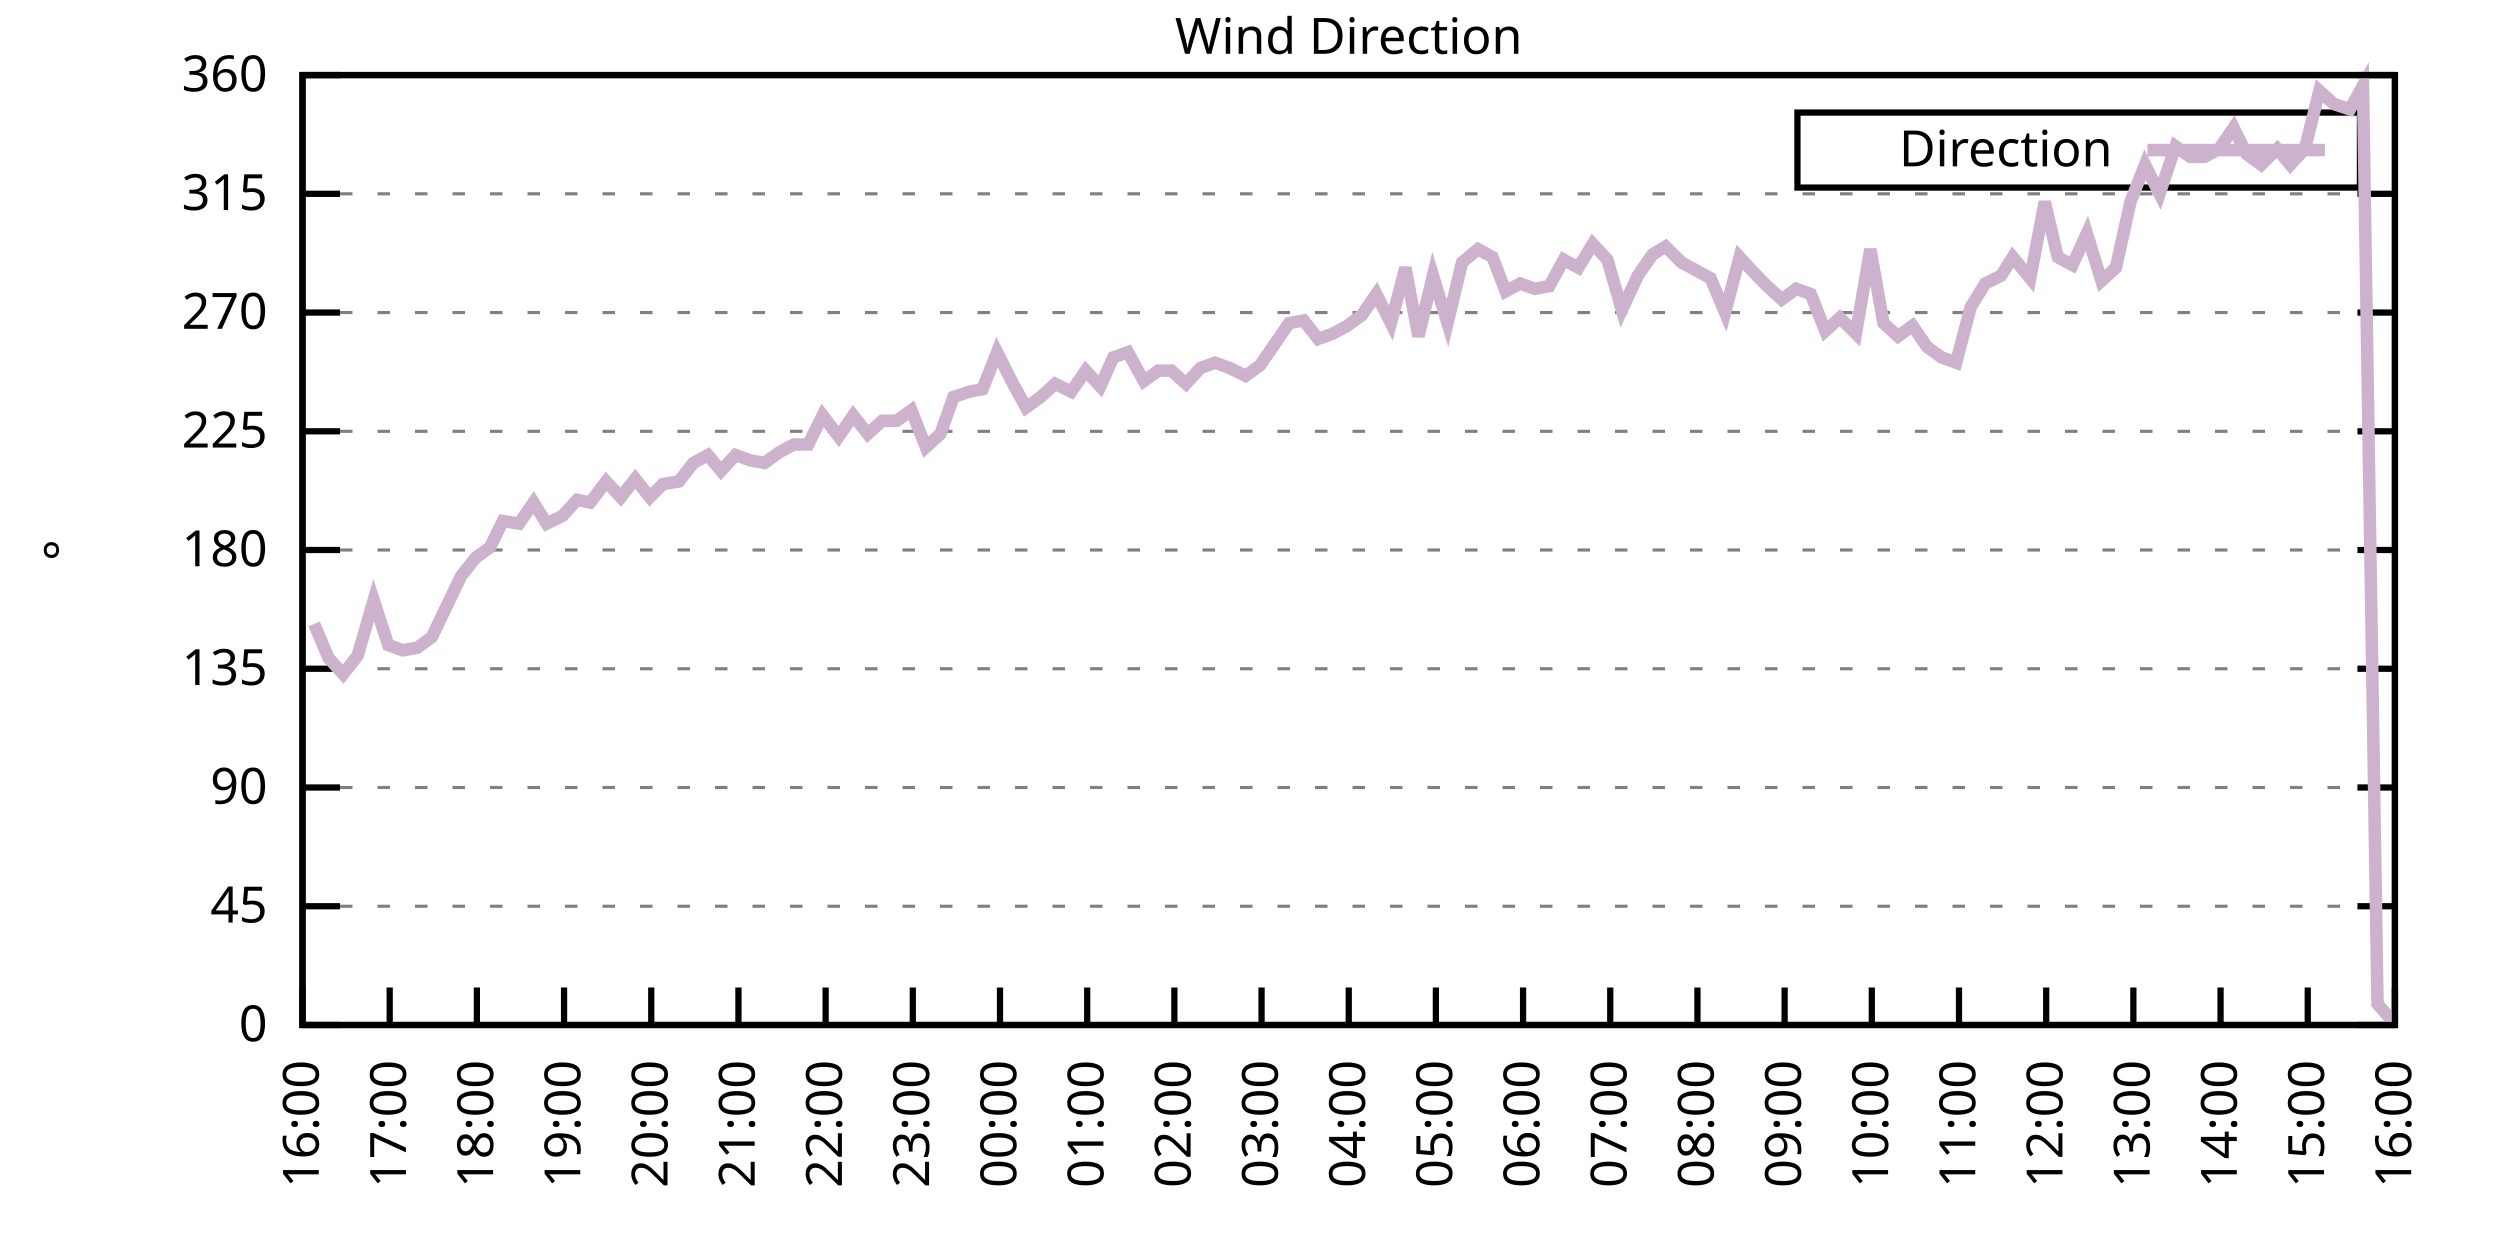
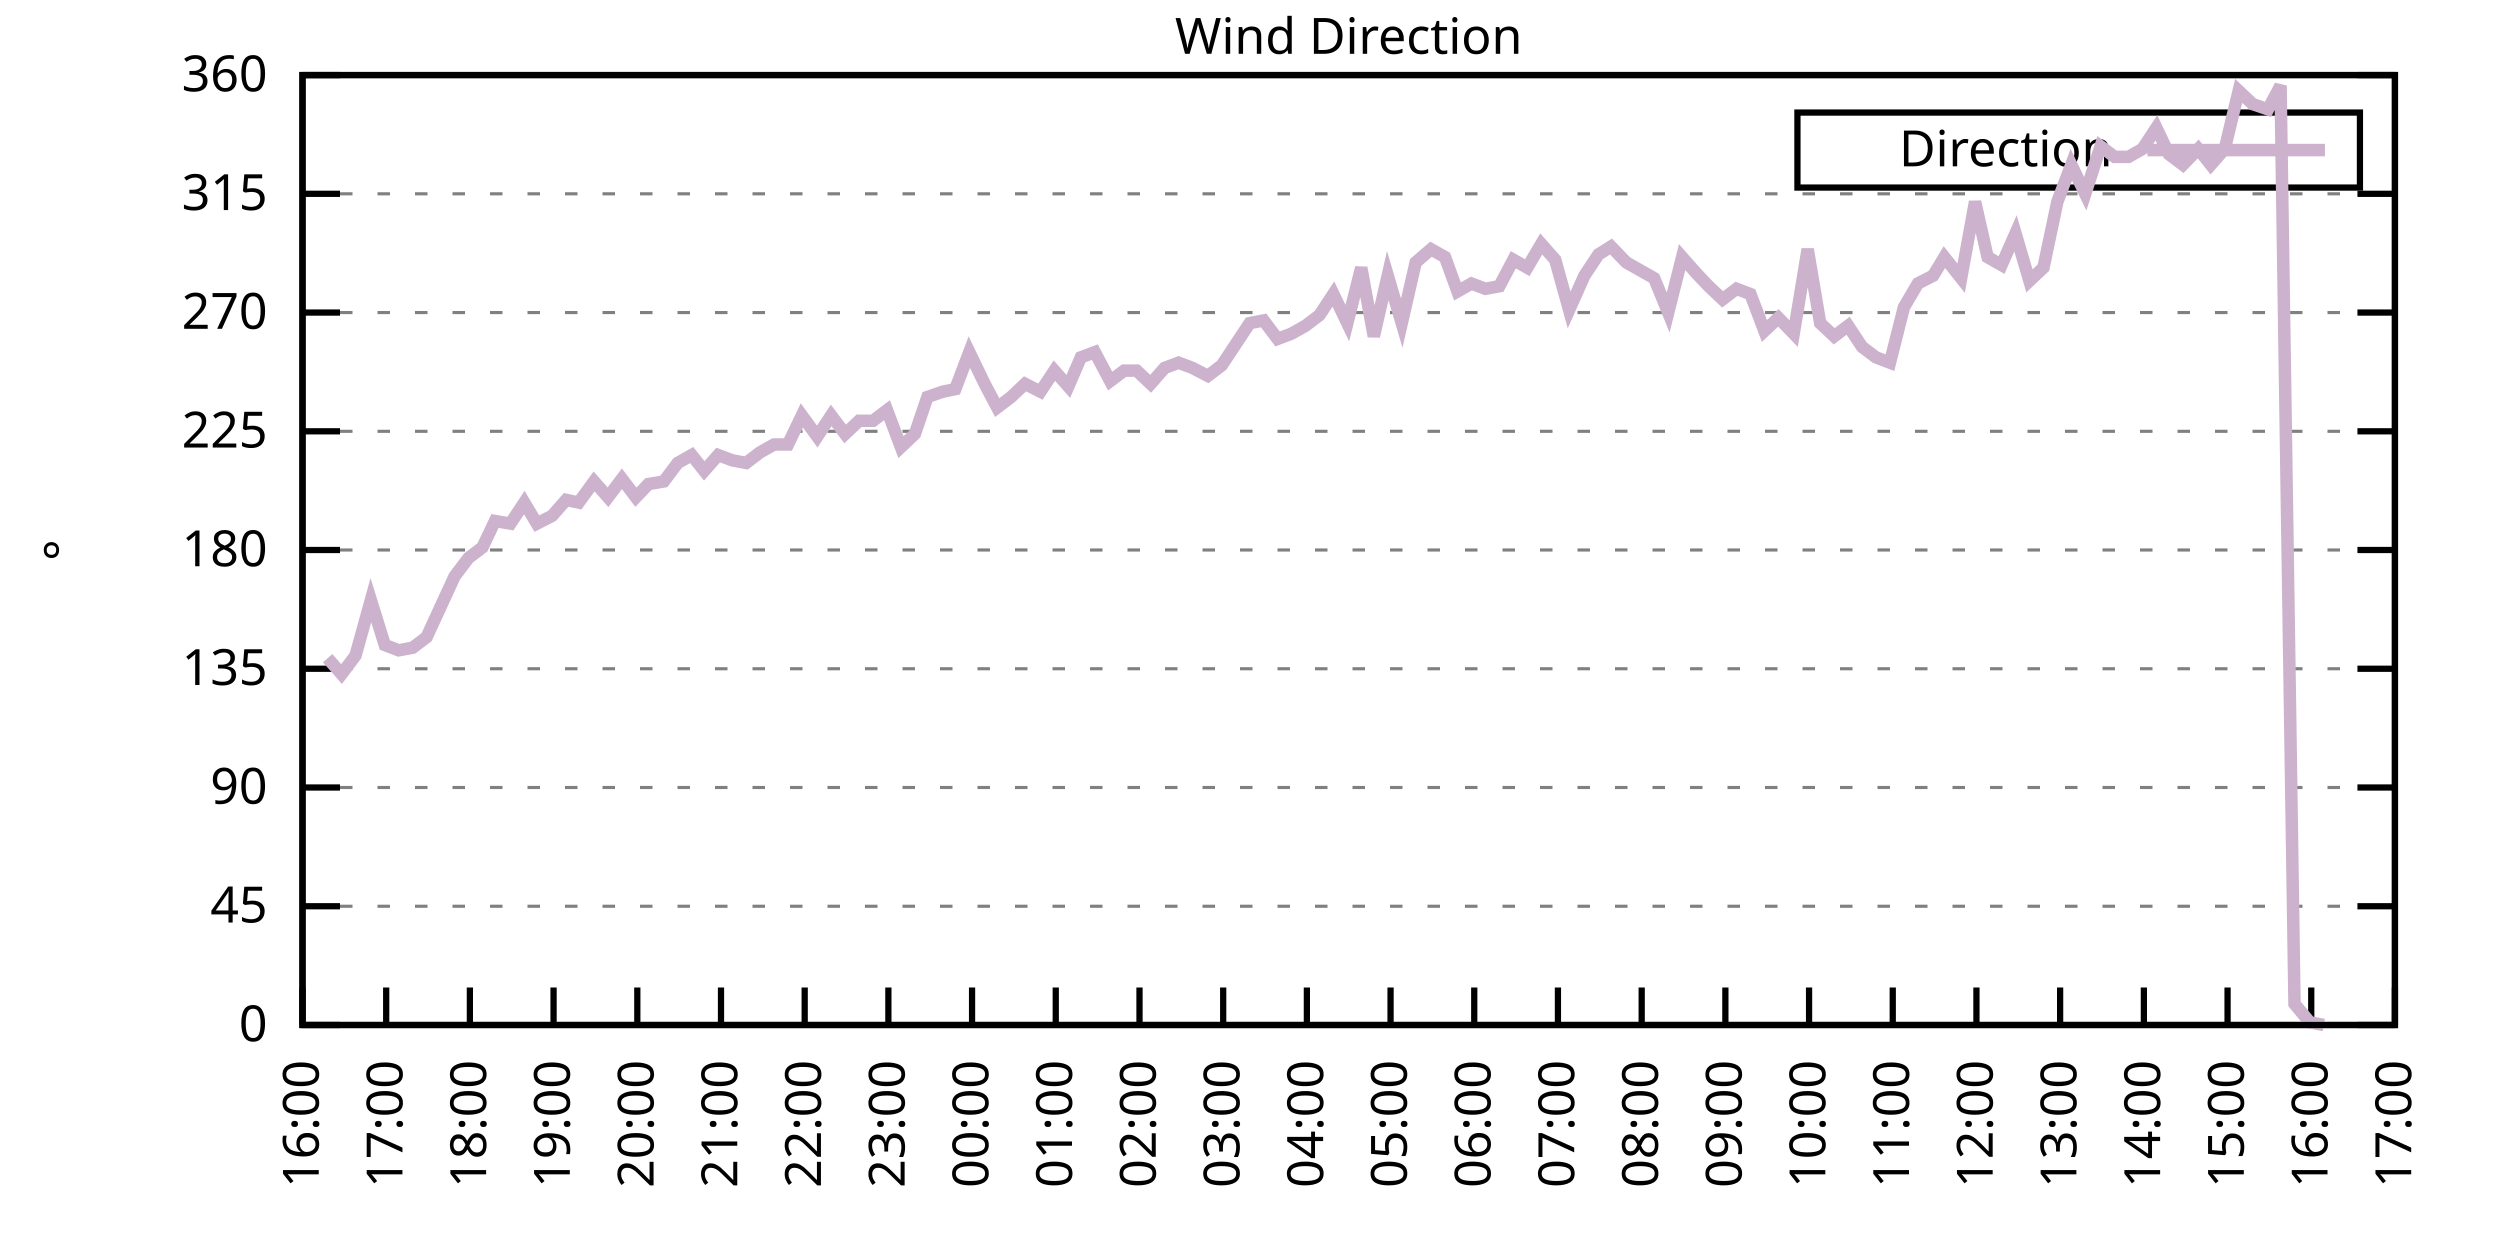
<svg xmlns="http://www.w3.org/2000/svg" xmlns:xlink="http://www.w3.org/1999/xlink" width="400" height="200" viewBox="0 0 400 200">
  <g id="gnuplot_canvas">
    <rect x="0" y="0" width="400" height="200" fill="none" />
    <defs>
      <circle id="gpDot" r="0.5" stroke-width="0.5" stroke="currentColor" />
      <path id="gpPt0" stroke-width="0.333" stroke="currentColor" d="M-1,0 h2 M0,-1 v2" />
      <path id="gpPt1" stroke-width="0.333" stroke="currentColor" d="M-1,-1 L1,1 M1,-1 L-1,1" />
      <path id="gpPt2" stroke-width="0.333" stroke="currentColor" d="M-1,0 L1,0 M0,-1 L0,1 M-1,-1 L1,1 M-1,1 L1,-1" />
      <rect id="gpPt3" stroke-width="0.333" stroke="currentColor" x="-1" y="-1" width="2" height="2" />
      <rect id="gpPt4" stroke-width="0.333" stroke="currentColor" fill="currentColor" x="-1" y="-1" width="2" height="2" />
      <circle id="gpPt5" stroke-width="0.333" stroke="currentColor" cx="0" cy="0" r="1" />
      <use xlink:href="#gpPt5" id="gpPt6" fill="currentColor" stroke="none" />
      <path id="gpPt7" stroke-width="0.333" stroke="currentColor" d="M0,-1.33 L-1.33,0.67 L1.33,0.67 z" />
      <use xlink:href="#gpPt7" id="gpPt8" fill="currentColor" stroke="none" />
      <use xlink:href="#gpPt7" id="gpPt9" stroke="currentColor" transform="rotate(180)" />
      <use xlink:href="#gpPt9" id="gpPt10" fill="currentColor" stroke="none" />
      <use xlink:href="#gpPt3" id="gpPt11" stroke="currentColor" transform="rotate(45)" />
      <use xlink:href="#gpPt11" id="gpPt12" fill="currentColor" stroke="none" />
      <path id="gpPt13" stroke-width="0.333" stroke="currentColor" d="M0,1.330 L1.265,0.411 L0.782,-1.067 L-0.782,-1.076 L-1.265,0.411 z" />
      <use xlink:href="#gpPt13" id="gpPt14" fill="currentColor" stroke="none" />
      <filter id="textbox" filterUnits="objectBoundingBox" x="0" y="0" height="1" width="1">
        <feFlood flood-color="white" flood-opacity="1" result="bgnd" />
        <feComposite in="SourceGraphic" in2="bgnd" operator="atop" />
      </filter>
      <filter id="greybox" filterUnits="objectBoundingBox" x="0" y="0" height="1" width="1">
        <feFlood flood-color="lightgrey" flood-opacity="1" result="grey" />
        <feComposite in="SourceGraphic" in2="grey" operator="atop" />
      </filter>
    </defs>
    <g fill="none" color="white" stroke="currentColor" stroke-width="1.00" stroke-linecap="butt" stroke-linejoin="miter">
</g>
    <g fill="none" color="black" stroke="currentColor" stroke-width="1.00" stroke-linecap="butt" stroke-linejoin="miter">
      <g stroke="none" shape-rendering="crispEdges">
        <polygon fill="rgb(255, 255, 255)" points="48.40,164.00 383.18,164.00 383.18,12.02 48.40,12.02 " />
      </g>
    </g>
    <g fill="none" color="black" stroke="currentColor" stroke-width="1.00" stroke-linecap="butt" stroke-linejoin="miter">
</g>
    <g fill="none" color="black" stroke="black" stroke-width="0.50" stroke-linecap="butt" stroke-linejoin="miter">
</g>
    <g fill="none" color="gray" stroke="currentColor" stroke-width="0.50" stroke-linecap="butt" stroke-linejoin="miter">
      <path stroke="gray" stroke-dasharray="2,4" class="gridline" d="M48.40,164.00 L383.19,164.00  " />
    </g>
    <g fill="none" color="gray" stroke="gray" stroke-width="1.00" stroke-linecap="butt" stroke-linejoin="miter">
</g>
    <g fill="none" color="black" stroke="currentColor" stroke-width="1.00" stroke-linecap="butt" stroke-linejoin="miter">
      <path stroke="black" d="M48.40,164.00 L54.40,164.00 M383.19,164.00 L377.19,164.00  " />
      <g transform="translate(42.80,166.60)" stroke="none" fill="black" font-family="Sans" font-size="8.00" text-anchor="end">
        <text>
          <tspan font-family="Sans"> 0</tspan>
        </text>
      </g>
    </g>
    <g fill="none" color="black" stroke="currentColor" stroke-width="1.00" stroke-linecap="butt" stroke-linejoin="miter">
</g>
    <g fill="none" color="black" stroke="black" stroke-width="0.50" stroke-linecap="butt" stroke-linejoin="miter">
</g>
    <g fill="none" color="gray" stroke="currentColor" stroke-width="0.50" stroke-linecap="butt" stroke-linejoin="miter">
      <path stroke="gray" stroke-dasharray="2,4" class="gridline" d="M48.40,145.00 L383.19,145.00  " />
    </g>
    <g fill="none" color="gray" stroke="gray" stroke-width="1.00" stroke-linecap="butt" stroke-linejoin="miter">
</g>
    <g fill="none" color="black" stroke="currentColor" stroke-width="1.00" stroke-linecap="butt" stroke-linejoin="miter">
      <path stroke="black" d="M48.40,145.00 L54.40,145.00 M383.19,145.00 L377.19,145.00  " />
      <g transform="translate(42.80,147.60)" stroke="none" fill="black" font-family="Sans" font-size="8.00" text-anchor="end">
        <text>
          <tspan font-family="Sans"> 45</tspan>
        </text>
      </g>
    </g>
    <g fill="none" color="black" stroke="currentColor" stroke-width="1.00" stroke-linecap="butt" stroke-linejoin="miter">
</g>
    <g fill="none" color="black" stroke="black" stroke-width="0.50" stroke-linecap="butt" stroke-linejoin="miter">
</g>
    <g fill="none" color="gray" stroke="currentColor" stroke-width="0.50" stroke-linecap="butt" stroke-linejoin="miter">
      <path stroke="gray" stroke-dasharray="2,4" class="gridline" d="M48.40,126.00 L383.19,126.00  " />
    </g>
    <g fill="none" color="gray" stroke="gray" stroke-width="1.00" stroke-linecap="butt" stroke-linejoin="miter">
</g>
    <g fill="none" color="black" stroke="currentColor" stroke-width="1.00" stroke-linecap="butt" stroke-linejoin="miter">
      <path stroke="black" d="M48.40,126.00 L54.40,126.00 M383.19,126.00 L377.19,126.00  " />
      <g transform="translate(42.80,128.60)" stroke="none" fill="black" font-family="Sans" font-size="8.00" text-anchor="end">
        <text>
          <tspan font-family="Sans"> 90</tspan>
        </text>
      </g>
    </g>
    <g fill="none" color="black" stroke="currentColor" stroke-width="1.00" stroke-linecap="butt" stroke-linejoin="miter">
</g>
    <g fill="none" color="black" stroke="black" stroke-width="0.50" stroke-linecap="butt" stroke-linejoin="miter">
</g>
    <g fill="none" color="gray" stroke="currentColor" stroke-width="0.50" stroke-linecap="butt" stroke-linejoin="miter">
      <path stroke="gray" stroke-dasharray="2,4" class="gridline" d="M48.40,107.00 L383.19,107.00  " />
    </g>
    <g fill="none" color="gray" stroke="gray" stroke-width="1.00" stroke-linecap="butt" stroke-linejoin="miter">
</g>
    <g fill="none" color="black" stroke="currentColor" stroke-width="1.00" stroke-linecap="butt" stroke-linejoin="miter">
      <path stroke="black" d="M48.40,107.00 L54.40,107.00 M383.19,107.00 L377.19,107.00  " />
      <g transform="translate(42.80,109.60)" stroke="none" fill="black" font-family="Sans" font-size="8.00" text-anchor="end">
        <text>
          <tspan font-family="Sans"> 135</tspan>
        </text>
      </g>
    </g>
    <g fill="none" color="black" stroke="currentColor" stroke-width="1.00" stroke-linecap="butt" stroke-linejoin="miter">
</g>
    <g fill="none" color="black" stroke="black" stroke-width="0.50" stroke-linecap="butt" stroke-linejoin="miter">
</g>
    <g fill="none" color="gray" stroke="currentColor" stroke-width="0.50" stroke-linecap="butt" stroke-linejoin="miter">
      <path stroke="gray" stroke-dasharray="2,4" class="gridline" d="M48.40,88.00 L383.19,88.00  " />
    </g>
    <g fill="none" color="gray" stroke="gray" stroke-width="1.00" stroke-linecap="butt" stroke-linejoin="miter">
</g>
    <g fill="none" color="black" stroke="currentColor" stroke-width="1.00" stroke-linecap="butt" stroke-linejoin="miter">
      <path stroke="black" d="M48.40,88.00 L54.40,88.00 M383.19,88.00 L377.19,88.00  " />
      <g transform="translate(42.80,90.60)" stroke="none" fill="black" font-family="Sans" font-size="8.00" text-anchor="end">
        <text>
          <tspan font-family="Sans"> 180</tspan>
        </text>
      </g>
    </g>
    <g fill="none" color="black" stroke="currentColor" stroke-width="1.00" stroke-linecap="butt" stroke-linejoin="miter">
</g>
    <g fill="none" color="black" stroke="black" stroke-width="0.50" stroke-linecap="butt" stroke-linejoin="miter">
</g>
    <g fill="none" color="gray" stroke="currentColor" stroke-width="0.50" stroke-linecap="butt" stroke-linejoin="miter">
      <path stroke="gray" stroke-dasharray="2,4" class="gridline" d="M48.40,69.01 L383.19,69.01  " />
    </g>
    <g fill="none" color="gray" stroke="gray" stroke-width="1.00" stroke-linecap="butt" stroke-linejoin="miter">
</g>
    <g fill="none" color="black" stroke="currentColor" stroke-width="1.00" stroke-linecap="butt" stroke-linejoin="miter">
      <path stroke="black" d="M48.40,69.01 L54.40,69.01 M383.19,69.01 L377.19,69.01  " />
      <g transform="translate(42.80,71.61)" stroke="none" fill="black" font-family="Sans" font-size="8.00" text-anchor="end">
        <text>
          <tspan font-family="Sans"> 225</tspan>
        </text>
      </g>
    </g>
    <g fill="none" color="black" stroke="currentColor" stroke-width="1.00" stroke-linecap="butt" stroke-linejoin="miter">
</g>
    <g fill="none" color="black" stroke="black" stroke-width="0.50" stroke-linecap="butt" stroke-linejoin="miter">
</g>
    <g fill="none" color="gray" stroke="currentColor" stroke-width="0.50" stroke-linecap="butt" stroke-linejoin="miter">
      <path stroke="gray" stroke-dasharray="2,4" class="gridline" d="M48.40,50.01 L383.19,50.01  " />
    </g>
    <g fill="none" color="gray" stroke="gray" stroke-width="1.00" stroke-linecap="butt" stroke-linejoin="miter">
</g>
    <g fill="none" color="black" stroke="currentColor" stroke-width="1.00" stroke-linecap="butt" stroke-linejoin="miter">
      <path stroke="black" d="M48.40,50.01 L54.40,50.01 M383.19,50.01 L377.19,50.01  " />
      <g transform="translate(42.80,52.61)" stroke="none" fill="black" font-family="Sans" font-size="8.00" text-anchor="end">
        <text>
          <tspan font-family="Sans"> 270</tspan>
        </text>
      </g>
    </g>
    <g fill="none" color="black" stroke="currentColor" stroke-width="1.00" stroke-linecap="butt" stroke-linejoin="miter">
</g>
    <g fill="none" color="black" stroke="black" stroke-width="0.50" stroke-linecap="butt" stroke-linejoin="miter">
</g>
    <g fill="none" color="gray" stroke="currentColor" stroke-width="0.50" stroke-linecap="butt" stroke-linejoin="miter">
      <path stroke="gray" stroke-dasharray="2,4" class="gridline" d="M48.40,31.01 L383.19,31.01  " />
    </g>
    <g fill="none" color="gray" stroke="gray" stroke-width="1.00" stroke-linecap="butt" stroke-linejoin="miter">
</g>
    <g fill="none" color="black" stroke="currentColor" stroke-width="1.00" stroke-linecap="butt" stroke-linejoin="miter">
      <path stroke="black" d="M48.40,31.01 L54.40,31.01 M383.19,31.01 L377.19,31.01  " />
      <g transform="translate(42.80,33.61)" stroke="none" fill="black" font-family="Sans" font-size="8.00" text-anchor="end">
        <text>
          <tspan font-family="Sans"> 315</tspan>
        </text>
      </g>
    </g>
    <g fill="none" color="black" stroke="currentColor" stroke-width="1.00" stroke-linecap="butt" stroke-linejoin="miter">
</g>
    <g fill="none" color="black" stroke="black" stroke-width="0.50" stroke-linecap="butt" stroke-linejoin="miter">
</g>
    <g fill="none" color="gray" stroke="currentColor" stroke-width="0.50" stroke-linecap="butt" stroke-linejoin="miter">
      <path stroke="gray" stroke-dasharray="2,4" class="gridline" d="M48.40,12.01 L383.19,12.01  " />
    </g>
    <g fill="none" color="gray" stroke="gray" stroke-width="1.00" stroke-linecap="butt" stroke-linejoin="miter">
</g>
    <g fill="none" color="black" stroke="currentColor" stroke-width="1.00" stroke-linecap="butt" stroke-linejoin="miter">
      <path stroke="black" d="M48.40,12.01 L54.40,12.01 M383.19,12.01 L377.19,12.01  " />
      <g transform="translate(42.80,14.61)" stroke="none" fill="black" font-family="Sans" font-size="8.00" text-anchor="end">
        <text>
          <tspan font-family="Sans"> 360</tspan>
        </text>
      </g>
    </g>
    <g fill="none" color="black" stroke="currentColor" stroke-width="1.00" stroke-linecap="butt" stroke-linejoin="miter">
      <path stroke="black" d="M48.40,164.00 L48.40,158.00  " />
      <g transform="translate(51.00,169.60) rotate(270.00)" stroke="none" fill="black" font-family="Sans" font-size="8.00" text-anchor="end">
        <text>
          <tspan font-family="Sans">16:00</tspan>
        </text>
      </g>
    </g>
    <g fill="none" color="black" stroke="currentColor" stroke-width="1.00" stroke-linecap="butt" stroke-linejoin="miter">
-       <path stroke="black" d="M62.35,164.00 L62.35,158.00  " />
-       <g transform="translate(64.95,169.60) rotate(270.00)" stroke="none" fill="black" font-family="Sans" font-size="8.00" text-anchor="end">
+       <path stroke="black" d="M61.79,164.00 L61.79,158.00  " />
+       <g transform="translate(64.39,169.60) rotate(270.00)" stroke="none" fill="black" font-family="Sans" font-size="8.00" text-anchor="end">
        <text>
          <tspan font-family="Sans">17:00</tspan>
        </text>
      </g>
    </g>
    <g fill="none" color="black" stroke="currentColor" stroke-width="1.00" stroke-linecap="butt" stroke-linejoin="miter">
-       <path stroke="black" d="M76.30,164.00 L76.30,158.00  " />
-       <g transform="translate(78.90,169.60) rotate(270.00)" stroke="none" fill="black" font-family="Sans" font-size="8.00" text-anchor="end">
+       <path stroke="black" d="M75.18,164.00 L75.18,158.00  " />
+       <g transform="translate(77.78,169.60) rotate(270.00)" stroke="none" fill="black" font-family="Sans" font-size="8.00" text-anchor="end">
        <text>
          <tspan font-family="Sans">18:00</tspan>
        </text>
      </g>
    </g>
    <g fill="none" color="black" stroke="currentColor" stroke-width="1.00" stroke-linecap="butt" stroke-linejoin="miter">
-       <path stroke="black" d="M90.25,164.00 L90.25,158.00  " />
-       <g transform="translate(92.85,169.60) rotate(270.00)" stroke="none" fill="black" font-family="Sans" font-size="8.00" text-anchor="end">
+       <path stroke="black" d="M88.57,164.00 L88.57,158.00  " />
+       <g transform="translate(91.17,169.60) rotate(270.00)" stroke="none" fill="black" font-family="Sans" font-size="8.00" text-anchor="end">
        <text>
          <tspan font-family="Sans">19:00</tspan>
        </text>
      </g>
    </g>
    <g fill="none" color="black" stroke="currentColor" stroke-width="1.00" stroke-linecap="butt" stroke-linejoin="miter">
-       <path stroke="black" d="M104.20,164.00 L104.20,158.00  " />
-       <g transform="translate(106.80,169.60) rotate(270.00)" stroke="none" fill="black" font-family="Sans" font-size="8.00" text-anchor="end">
+       <path stroke="black" d="M101.97,164.00 L101.97,158.00  " />
+       <g transform="translate(104.57,169.60) rotate(270.00)" stroke="none" fill="black" font-family="Sans" font-size="8.00" text-anchor="end">
        <text>
          <tspan font-family="Sans">20:00</tspan>
        </text>
      </g>
    </g>
    <g fill="none" color="black" stroke="currentColor" stroke-width="1.00" stroke-linecap="butt" stroke-linejoin="miter">
-       <path stroke="black" d="M118.15,164.00 L118.15,158.00  " />
-       <g transform="translate(120.75,169.60) rotate(270.00)" stroke="none" fill="black" font-family="Sans" font-size="8.00" text-anchor="end">
+       <path stroke="black" d="M115.36,164.00 L115.36,158.00  " />
+       <g transform="translate(117.96,169.60) rotate(270.00)" stroke="none" fill="black" font-family="Sans" font-size="8.00" text-anchor="end">
        <text>
          <tspan font-family="Sans">21:00</tspan>
        </text>
      </g>
    </g>
    <g fill="none" color="black" stroke="currentColor" stroke-width="1.00" stroke-linecap="butt" stroke-linejoin="miter">
-       <path stroke="black" d="M132.10,164.00 L132.10,158.00  " />
-       <g transform="translate(134.70,169.60) rotate(270.00)" stroke="none" fill="black" font-family="Sans" font-size="8.00" text-anchor="end">
+       <path stroke="black" d="M128.75,164.00 L128.75,158.00  " />
+       <g transform="translate(131.35,169.60) rotate(270.00)" stroke="none" fill="black" font-family="Sans" font-size="8.00" text-anchor="end">
        <text>
          <tspan font-family="Sans">22:00</tspan>
        </text>
      </g>
    </g>
    <g fill="none" color="black" stroke="currentColor" stroke-width="1.00" stroke-linecap="butt" stroke-linejoin="miter">
-       <path stroke="black" d="M146.05,164.00 L146.05,158.00  " />
-       <g transform="translate(148.65,169.60) rotate(270.00)" stroke="none" fill="black" font-family="Sans" font-size="8.00" text-anchor="end">
+       <path stroke="black" d="M142.14,164.00 L142.14,158.00  " />
+       <g transform="translate(144.74,169.60) rotate(270.00)" stroke="none" fill="black" font-family="Sans" font-size="8.00" text-anchor="end">
        <text>
          <tspan font-family="Sans">23:00</tspan>
        </text>
      </g>
    </g>
    <g fill="none" color="black" stroke="currentColor" stroke-width="1.00" stroke-linecap="butt" stroke-linejoin="miter">
-       <path stroke="black" d="M160.00,164.00 L160.00,158.00  " />
-       <g transform="translate(162.60,169.60) rotate(270.00)" stroke="none" fill="black" font-family="Sans" font-size="8.00" text-anchor="end">
+       <path stroke="black" d="M155.53,164.00 L155.53,158.00  " />
+       <g transform="translate(158.13,169.60) rotate(270.00)" stroke="none" fill="black" font-family="Sans" font-size="8.00" text-anchor="end">
        <text>
          <tspan font-family="Sans">00:00</tspan>
        </text>
      </g>
    </g>
    <g fill="none" color="black" stroke="currentColor" stroke-width="1.00" stroke-linecap="butt" stroke-linejoin="miter">
-       <path stroke="black" d="M173.95,164.00 L173.95,158.00  " />
-       <g transform="translate(176.55,169.60) rotate(270.00)" stroke="none" fill="black" font-family="Sans" font-size="8.00" text-anchor="end">
+       <path stroke="black" d="M168.92,164.00 L168.92,158.00  " />
+       <g transform="translate(171.52,169.60) rotate(270.00)" stroke="none" fill="black" font-family="Sans" font-size="8.00" text-anchor="end">
        <text>
          <tspan font-family="Sans">01:00</tspan>
        </text>
      </g>
    </g>
    <g fill="none" color="black" stroke="currentColor" stroke-width="1.00" stroke-linecap="butt" stroke-linejoin="miter">
-       <path stroke="black" d="M187.90,164.00 L187.90,158.00  " />
-       <g transform="translate(190.50,169.60) rotate(270.00)" stroke="none" fill="black" font-family="Sans" font-size="8.00" text-anchor="end">
+       <path stroke="black" d="M182.32,164.00 L182.32,158.00  " />
+       <g transform="translate(184.92,169.60) rotate(270.00)" stroke="none" fill="black" font-family="Sans" font-size="8.00" text-anchor="end">
        <text>
          <tspan font-family="Sans">02:00</tspan>
        </text>
      </g>
    </g>
    <g fill="none" color="black" stroke="currentColor" stroke-width="1.00" stroke-linecap="butt" stroke-linejoin="miter">
-       <path stroke="black" d="M201.85,164.00 L201.85,158.00  " />
-       <g transform="translate(204.45,169.60) rotate(270.00)" stroke="none" fill="black" font-family="Sans" font-size="8.00" text-anchor="end">
+       <path stroke="black" d="M195.71,164.00 L195.71,158.00  " />
+       <g transform="translate(198.31,169.60) rotate(270.00)" stroke="none" fill="black" font-family="Sans" font-size="8.00" text-anchor="end">
        <text>
          <tspan font-family="Sans">03:00</tspan>
        </text>
      </g>
    </g>
    <g fill="none" color="black" stroke="currentColor" stroke-width="1.00" stroke-linecap="butt" stroke-linejoin="miter">
-       <path stroke="black" d="M215.80,164.00 L215.80,158.00  " />
-       <g transform="translate(218.40,169.60) rotate(270.00)" stroke="none" fill="black" font-family="Sans" font-size="8.00" text-anchor="end">
+       <path stroke="black" d="M209.10,164.00 L209.10,158.00  " />
+       <g transform="translate(211.70,169.60) rotate(270.00)" stroke="none" fill="black" font-family="Sans" font-size="8.00" text-anchor="end">
        <text>
          <tspan font-family="Sans">04:00</tspan>
        </text>
      </g>
    </g>
    <g fill="none" color="black" stroke="currentColor" stroke-width="1.00" stroke-linecap="butt" stroke-linejoin="miter">
-       <path stroke="black" d="M229.74,164.00 L229.74,158.00  " />
-       <g transform="translate(232.34,169.60) rotate(270.00)" stroke="none" fill="black" font-family="Sans" font-size="8.00" text-anchor="end">
+       <path stroke="black" d="M222.49,164.00 L222.49,158.00  " />
+       <g transform="translate(225.09,169.60) rotate(270.00)" stroke="none" fill="black" font-family="Sans" font-size="8.00" text-anchor="end">
        <text>
          <tspan font-family="Sans">05:00</tspan>
        </text>
      </g>
    </g>
    <g fill="none" color="black" stroke="currentColor" stroke-width="1.00" stroke-linecap="butt" stroke-linejoin="miter">
-       <path stroke="black" d="M243.69,164.00 L243.69,158.00  " />
-       <g transform="translate(246.29,169.60) rotate(270.00)" stroke="none" fill="black" font-family="Sans" font-size="8.00" text-anchor="end">
+       <path stroke="black" d="M235.88,164.00 L235.88,158.00  " />
+       <g transform="translate(238.48,169.60) rotate(270.00)" stroke="none" fill="black" font-family="Sans" font-size="8.00" text-anchor="end">
        <text>
          <tspan font-family="Sans">06:00</tspan>
        </text>
      </g>
    </g>
    <g fill="none" color="black" stroke="currentColor" stroke-width="1.00" stroke-linecap="butt" stroke-linejoin="miter">
-       <path stroke="black" d="M257.64,164.00 L257.64,158.00  " />
-       <g transform="translate(260.24,169.60) rotate(270.00)" stroke="none" fill="black" font-family="Sans" font-size="8.00" text-anchor="end">
+       <path stroke="black" d="M249.27,164.00 L249.27,158.00  " />
+       <g transform="translate(251.87,169.60) rotate(270.00)" stroke="none" fill="black" font-family="Sans" font-size="8.00" text-anchor="end">
        <text>
          <tspan font-family="Sans">07:00</tspan>
        </text>
      </g>
    </g>
    <g fill="none" color="black" stroke="currentColor" stroke-width="1.00" stroke-linecap="butt" stroke-linejoin="miter">
-       <path stroke="black" d="M271.59,164.00 L271.59,158.00  " />
-       <g transform="translate(274.19,169.60) rotate(270.00)" stroke="none" fill="black" font-family="Sans" font-size="8.00" text-anchor="end">
+       <path stroke="black" d="M262.67,164.00 L262.67,158.00  " />
+       <g transform="translate(265.27,169.60) rotate(270.00)" stroke="none" fill="black" font-family="Sans" font-size="8.00" text-anchor="end">
        <text>
          <tspan font-family="Sans">08:00</tspan>
        </text>
      </g>
    </g>
    <g fill="none" color="black" stroke="currentColor" stroke-width="1.00" stroke-linecap="butt" stroke-linejoin="miter">
-       <path stroke="black" d="M285.54,164.00 L285.54,158.00  " />
-       <g transform="translate(288.14,169.60) rotate(270.00)" stroke="none" fill="black" font-family="Sans" font-size="8.00" text-anchor="end">
+       <path stroke="black" d="M276.06,164.00 L276.06,158.00  " />
+       <g transform="translate(278.66,169.60) rotate(270.00)" stroke="none" fill="black" font-family="Sans" font-size="8.00" text-anchor="end">
        <text>
          <tspan font-family="Sans">09:00</tspan>
        </text>
      </g>
    </g>
    <g fill="none" color="black" stroke="currentColor" stroke-width="1.00" stroke-linecap="butt" stroke-linejoin="miter">
-       <path stroke="black" d="M299.49,164.00 L299.49,158.00  " />
-       <g transform="translate(302.09,169.60) rotate(270.00)" stroke="none" fill="black" font-family="Sans" font-size="8.00" text-anchor="end">
+       <path stroke="black" d="M289.45,164.00 L289.45,158.00  " />
+       <g transform="translate(292.05,169.60) rotate(270.00)" stroke="none" fill="black" font-family="Sans" font-size="8.00" text-anchor="end">
        <text>
          <tspan font-family="Sans">10:00</tspan>
        </text>
      </g>
    </g>
    <g fill="none" color="black" stroke="currentColor" stroke-width="1.00" stroke-linecap="butt" stroke-linejoin="miter">
-       <path stroke="black" d="M313.44,164.00 L313.44,158.00  " />
-       <g transform="translate(316.04,169.60) rotate(270.00)" stroke="none" fill="black" font-family="Sans" font-size="8.00" text-anchor="end">
+       <path stroke="black" d="M302.84,164.00 L302.84,158.00  " />
+       <g transform="translate(305.44,169.60) rotate(270.00)" stroke="none" fill="black" font-family="Sans" font-size="8.00" text-anchor="end">
        <text>
          <tspan font-family="Sans">11:00</tspan>
        </text>
      </g>
    </g>
    <g fill="none" color="black" stroke="currentColor" stroke-width="1.00" stroke-linecap="butt" stroke-linejoin="miter">
-       <path stroke="black" d="M327.39,164.00 L327.39,158.00  " />
-       <g transform="translate(329.99,169.60) rotate(270.00)" stroke="none" fill="black" font-family="Sans" font-size="8.00" text-anchor="end">
+       <path stroke="black" d="M316.23,164.00 L316.23,158.00  " />
+       <g transform="translate(318.83,169.60) rotate(270.00)" stroke="none" fill="black" font-family="Sans" font-size="8.00" text-anchor="end">
        <text>
          <tspan font-family="Sans">12:00</tspan>
        </text>
      </g>
    </g>
    <g fill="none" color="black" stroke="currentColor" stroke-width="1.00" stroke-linecap="butt" stroke-linejoin="miter">
-       <path stroke="black" d="M341.34,164.00 L341.34,158.00  " />
-       <g transform="translate(343.94,169.60) rotate(270.00)" stroke="none" fill="black" font-family="Sans" font-size="8.00" text-anchor="end">
+       <path stroke="black" d="M329.62,164.00 L329.62,158.00  " />
+       <g transform="translate(332.22,169.60) rotate(270.00)" stroke="none" fill="black" font-family="Sans" font-size="8.00" text-anchor="end">
        <text>
          <tspan font-family="Sans">13:00</tspan>
        </text>
      </g>
    </g>
    <g fill="none" color="black" stroke="currentColor" stroke-width="1.00" stroke-linecap="butt" stroke-linejoin="miter">
-       <path stroke="black" d="M355.29,164.00 L355.29,158.00  " />
-       <g transform="translate(357.89,169.60) rotate(270.00)" stroke="none" fill="black" font-family="Sans" font-size="8.00" text-anchor="end">
+       <path stroke="black" d="M343.02,164.00 L343.02,158.00  " />
+       <g transform="translate(345.62,169.60) rotate(270.00)" stroke="none" fill="black" font-family="Sans" font-size="8.00" text-anchor="end">
        <text>
          <tspan font-family="Sans">14:00</tspan>
        </text>
      </g>
    </g>
    <g fill="none" color="black" stroke="currentColor" stroke-width="1.00" stroke-linecap="butt" stroke-linejoin="miter">
-       <path stroke="black" d="M369.24,164.00 L369.24,158.00  " />
-       <g transform="translate(371.84,169.60) rotate(270.00)" stroke="none" fill="black" font-family="Sans" font-size="8.00" text-anchor="end">
+       <path stroke="black" d="M356.41,164.00 L356.41,158.00  " />
+       <g transform="translate(359.01,169.60) rotate(270.00)" stroke="none" fill="black" font-family="Sans" font-size="8.00" text-anchor="end">
        <text>
          <tspan font-family="Sans">15:00</tspan>
+         </text>
+       </g>
+     </g>
+     <g fill="none" color="black" stroke="currentColor" stroke-width="1.00" stroke-linecap="butt" stroke-linejoin="miter">
+       <path stroke="black" d="M369.80,164.00 L369.80,158.00  " />
+       <g transform="translate(372.40,169.60) rotate(270.00)" stroke="none" fill="black" font-family="Sans" font-size="8.00" text-anchor="end">
+         <text>
+           <tspan font-family="Sans">16:00</tspan>
        </text>
      </g>
    </g>
    <g fill="none" color="black" stroke="currentColor" stroke-width="1.00" stroke-linecap="butt" stroke-linejoin="miter">
      <path stroke="black" d="M383.19,164.00 L383.19,158.00  " />
      <g transform="translate(385.79,169.60) rotate(270.00)" stroke="none" fill="black" font-family="Sans" font-size="8.00" text-anchor="end">
        <text>
-           <tspan font-family="Sans">16:00</tspan>
+           <tspan font-family="Sans">17:00</tspan>
        </text>
      </g>
    </g>
    <g fill="none" color="black" stroke="currentColor" stroke-width="1.00" stroke-linecap="butt" stroke-linejoin="miter">
</g>
    <g fill="none" color="black" stroke="currentColor" stroke-width="1.00" stroke-linecap="butt" stroke-linejoin="miter">
      <path stroke="black" d="M48.40,12.01 L48.40,164.00 L383.19,164.00 L383.19,12.01 L48.40,12.01 Z  " />
    </g>
    <g fill="none" color="black" stroke="currentColor" stroke-width="1.00" stroke-linecap="butt" stroke-linejoin="miter">
</g>
    <g fill="none" color="black" stroke="currentColor" stroke-width="1.00" stroke-linecap="butt" stroke-linejoin="miter">
      <path stroke="black" d="M287.59,30.01 L287.59,18.01 L377.59,18.01 L377.59,30.01 L287.59,30.01 Z  " />
    </g>
    <g id="Wind_direction_plot_1">
      <g fill="none" color="white" stroke="black" stroke-width="2.00" stroke-linecap="butt" stroke-linejoin="miter">
</g>
      <g fill="none" color="black" stroke="currentColor" stroke-width="2.00" stroke-linecap="butt" stroke-linejoin="miter">
        <g transform="translate(337.99,26.61)" stroke="none" fill="black" font-family="Sans" font-size="8.00" text-anchor="end">
          <text>
            <tspan font-family="Sans">Direction</tspan>
          </text>
        </g>
      </g>
      <g fill="none" color="black" stroke="currentColor" stroke-width="2.00" stroke-linecap="butt" stroke-linejoin="miter">
-         <path stroke="rgb(204, 178, 204)" d="M343.59,24.01 L371.99,24.01 M50.26,99.83 L52.58,105.31 L54.91,107.85 L57.23,104.89 L59.79,96.03 L62.12,103.20   L64.44,104.05 L66.77,103.63 L69.09,101.94 L73.74,92.23 L76.07,89.27 L78.39,87.58 L80.48,83.36 L83.04,83.78   L85.37,80.41 L87.46,83.78 L90.02,82.52 L92.34,79.98 L94.43,80.41 L96.99,77.03 L99.32,79.56 L101.64,76.61   L103.97,79.56 L106.06,77.45 L108.62,77.03 L110.94,74.07 L113.27,72.81 L115.36,75.34 L117.68,72.81 L120.01,73.65   L122.33,74.07 L124.66,72.38 L126.98,71.12 L129.31,71.12 L131.63,66.47 L134.19,69.85 L136.51,66.47 L138.84,69.43   L141.16,67.32 L143.49,67.32 L145.81,65.63 L148.14,71.54 L150.46,69.43 L152.56,63.52 L155.11,62.67 L157.21,62.25   L159.53,56.34 L162.09,61.41 L164.18,65.21 L166.51,63.52 L168.83,61.41 L171.39,62.67 L173.71,59.30 L176.04,61.83   L178.13,57.18 L180.46,56.34 L183.01,60.98 L185.34,59.30 L187.43,59.30 L189.76,61.41 L192.08,58.87 L194.41,58.03   L196.73,58.87 L199.29,60.14 L201.61,58.45 L203.94,55.07 L206.26,51.70 L208.59,51.27 L210.91,54.23 L213.24,53.39   L215.56,52.12 L217.89,50.43 L220.21,47.05 L222.54,51.70 L224.86,42.83 L226.95,53.81 L229.28,44.10 L231.60,51.70   L233.93,41.99 L236.49,39.87 L238.81,41.14 L240.90,46.63 L243.23,45.36 L245.55,46.21 L247.88,45.79 L250.20,41.56   L252.53,42.83 L254.85,39.03 L257.18,41.56 L259.50,49.59 L262.06,44.10 L264.39,40.72 L266.48,39.45 L269.04,41.99   L271.36,43.25 L273.69,44.52 L276.01,50.01 L278.34,41.14 L280.66,43.67 L282.75,45.79 L285.08,47.90 L287.40,46.21   L289.73,47.05 L292.05,52.96 L294.38,50.85 L296.94,53.39 L299.26,39.87 L301.35,51.70 L303.68,53.81 L306.00,52.12   L308.33,55.50 L310.65,57.18 L312.98,58.03 L315.30,49.16 L317.63,45.36 L320.18,44.10 L322.04,41.14 L324.83,44.52   L327.16,32.28 L329.25,41.14 L331.58,42.41 L333.90,37.34 L336.23,44.94 L338.55,42.83 L340.88,32.28 L343.20,26.36   L345.53,31.01 L348.08,23.41 L350.41,25.10 L352.73,25.10 L355.06,23.83 L357.38,20.45 L359.48,24.68 L361.80,26.36   L364.36,23.83 L366.45,26.36 L368.78,23.83 L371.10,14.54 L373.43,16.65 L375.98,17.50 L378.08,13.70 L380.40,160.62   L382.96,163.58  " />
+         <path stroke="rgb(204, 178, 204)" d="M343.59,24.01 L371.99,24.01 M52.42,105.31 L54.65,107.85 L56.88,104.89 L59.34,96.03 L61.57,103.20 L63.80,104.05   L66.03,103.63 L68.26,101.94 L72.73,92.23 L74.96,89.27 L77.19,87.58 L79.20,83.36 L81.66,83.78 L83.89,80.41   L85.90,83.78 L88.35,82.52 L90.58,79.98 L92.59,80.41 L95.05,77.03 L97.28,79.56 L99.51,76.61 L101.74,79.56   L103.75,77.45 L106.21,77.03 L108.44,74.07 L110.67,72.81 L112.68,75.34 L114.91,72.81 L117.14,73.65 L119.38,74.07   L121.61,72.38 L123.84,71.12 L126.07,71.12 L128.30,66.47 L130.76,69.85 L132.99,66.47 L135.22,69.43 L137.45,67.32   L139.69,67.32 L141.92,65.63 L144.15,71.54 L146.38,69.43 L148.39,63.52 L150.85,62.67 L152.85,62.25 L155.09,56.34   L157.54,61.41 L159.55,65.21 L161.78,63.52 L164.01,61.41 L166.47,62.67 L168.70,59.30 L170.93,61.83 L172.94,57.18   L175.17,56.34 L177.63,60.98 L179.86,59.30 L181.87,59.30 L184.10,61.41 L186.33,58.87 L188.57,58.03 L190.80,58.87   L193.25,60.14 L195.48,58.45 L197.72,55.07 L199.95,51.70 L202.18,51.27 L204.41,54.23 L206.64,53.39 L208.88,52.12   L211.11,50.43 L213.34,47.05 L215.57,51.70 L217.80,42.83 L219.81,53.81 L222.04,44.10 L224.28,51.70 L226.51,41.99   L228.96,39.87 L231.20,41.14 L233.20,46.63 L235.44,45.36 L237.67,46.21 L239.90,45.79 L242.13,41.56 L244.36,42.83   L246.60,39.03 L248.83,41.56 L251.06,49.59 L253.51,44.10 L255.75,40.72 L257.76,39.45 L260.21,41.99 L262.44,43.25   L264.67,44.52 L266.91,50.01 L269.14,41.14 L271.37,43.67 L273.38,45.79 L275.61,47.90 L277.84,46.21 L280.07,47.05   L282.31,52.96 L284.54,50.85 L286.99,53.39 L289.23,39.87 L291.23,51.70 L293.47,53.81 L295.70,52.12 L297.93,55.50   L300.16,57.18 L302.39,58.03 L304.63,49.16 L306.86,45.36 L309.31,44.10 L311.10,41.14 L313.78,44.52 L316.01,32.28   L318.02,41.14 L320.25,42.41 L322.48,37.34 L324.71,44.94 L326.95,42.83 L329.18,32.28 L331.41,26.36 L333.64,31.01   L336.10,23.41 L338.33,25.10 L340.56,25.10 L342.79,23.83 L345.02,20.45 L347.03,24.68 L349.26,26.36 L351.72,23.83   L353.73,26.36 L355.96,23.83 L358.19,14.54 L360.42,16.65 L362.88,17.50 L364.89,13.70 L367.12,160.62 L369.58,163.58   L371.81,164.00  " />
      </g>
    </g>
    <g fill="none" color="black" stroke="currentColor" stroke-width="2.00" stroke-linecap="butt" stroke-linejoin="miter">
</g>
    <g fill="none" color="black" stroke="black" stroke-width="1.00" stroke-linecap="butt" stroke-linejoin="miter">
</g>
    <g fill="none" color="black" stroke="currentColor" stroke-width="1.00" stroke-linecap="butt" stroke-linejoin="miter">
      <path stroke="black" d="M48.40,12.01 L48.40,164.00 L383.19,164.00 L383.19,12.01 L48.40,12.01 Z  " />
      <g transform="translate(12.80,88.01) rotate(270.00)" stroke="none" fill="black" font-family="Sans" font-size="8.00" text-anchor="middle">
        <text>
          <tspan font-family="Sans">°</tspan>
        </text>
      </g>
    </g>
    <g fill="none" color="black" stroke="currentColor" stroke-width="1.00" stroke-linecap="butt" stroke-linejoin="miter">
</g>
    <g fill="none" color="black" stroke="currentColor" stroke-width="1.00" stroke-linecap="butt" stroke-linejoin="miter">
      <g transform="translate(215.79,8.61)" stroke="none" fill="black" font-family="Sans" font-size="8.00" text-anchor="middle">
        <text>
          <tspan font-family="Sans">Wind Direction</tspan>
        </text>
      </g>
    </g>
    <g fill="none" color="black" stroke="currentColor" stroke-width="1.00" stroke-linecap="butt" stroke-linejoin="miter">
</g>
  </g>
</svg>
